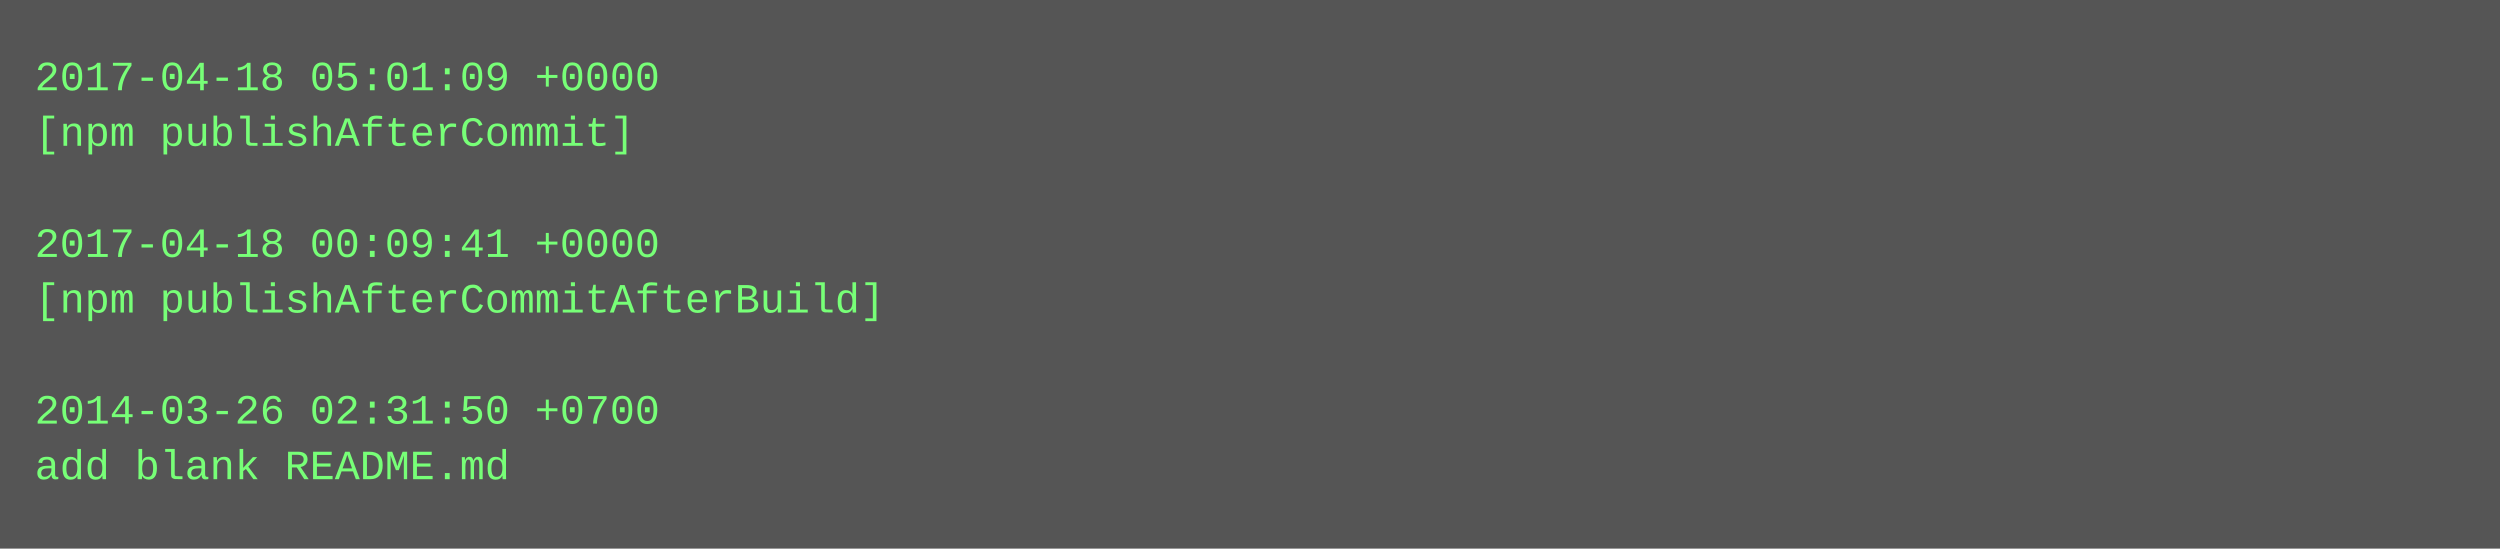
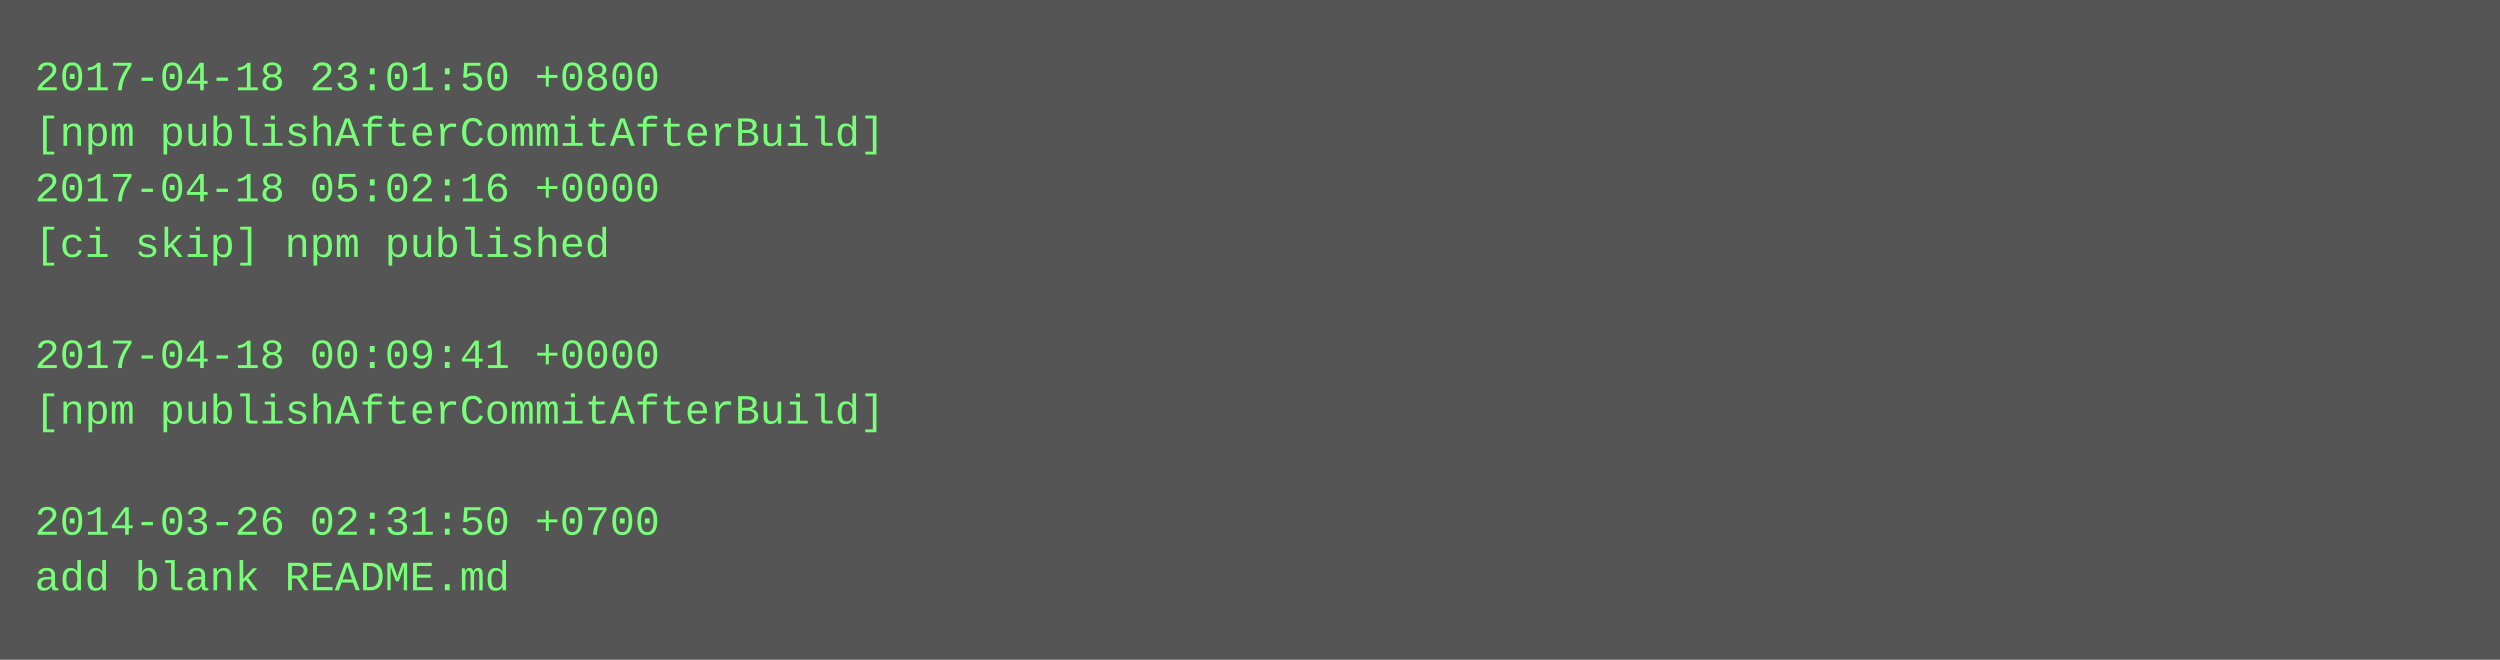
- <svg xmlns="http://www.w3.org/2000/svg" height="158" width="720">
-   <rect height="158" fill="#555" width="720" />
+ <svg xmlns="http://www.w3.org/2000/svg" height="190" width="720">
+   <rect height="190" fill="#555" width="720" />
  <text fill="#7f7" font-family="Courier New" font-size="12" xml:space="preserve">
-     <tspan x="10" y="26">2017-04-18 05:01:09 +0000</tspan>
-     <tspan x="10" y="42">[npm publishAfterCommit]</tspan>
-     <tspan x="10" y="58" />
-     <tspan x="10" y="74">2017-04-18 00:09:41 +0000</tspan>
-     <tspan x="10" y="90">[npm publishAfterCommitAfterBuild]</tspan>
-     <tspan x="10" y="106" />
-     <tspan x="10" y="122">2014-03-26 02:31:50 +0700</tspan>
-     <tspan x="10" y="138">add blank README.md</tspan>
+     <tspan x="10" y="26">2017-04-18 23:01:50 +0800</tspan>
+     <tspan x="10" y="42">[npm publishAfterCommitAfterBuild]</tspan>
+     <tspan x="10" y="58">2017-04-18 05:02:16 +0000</tspan>
+     <tspan x="10" y="74">[ci skip] npm published</tspan>
+     <tspan x="10" y="90" />
+     <tspan x="10" y="106">2017-04-18 00:09:41 +0000</tspan>
+     <tspan x="10" y="122">[npm publishAfterCommitAfterBuild]</tspan>
+     <tspan x="10" y="138" />
+     <tspan x="10" y="154">2014-03-26 02:31:50 +0700</tspan>
+     <tspan x="10" y="170">add blank README.md</tspan>
  </text>
</svg>
